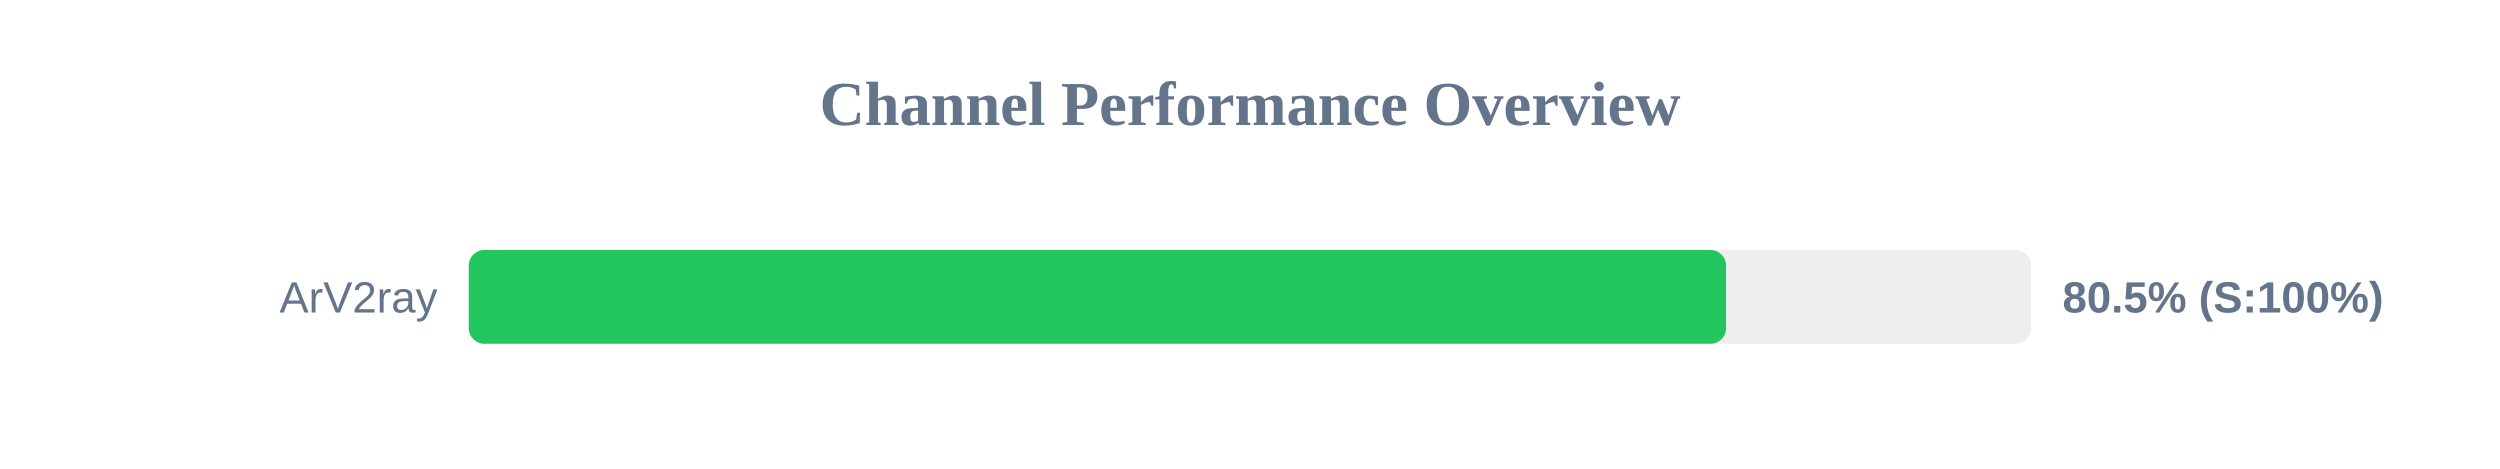
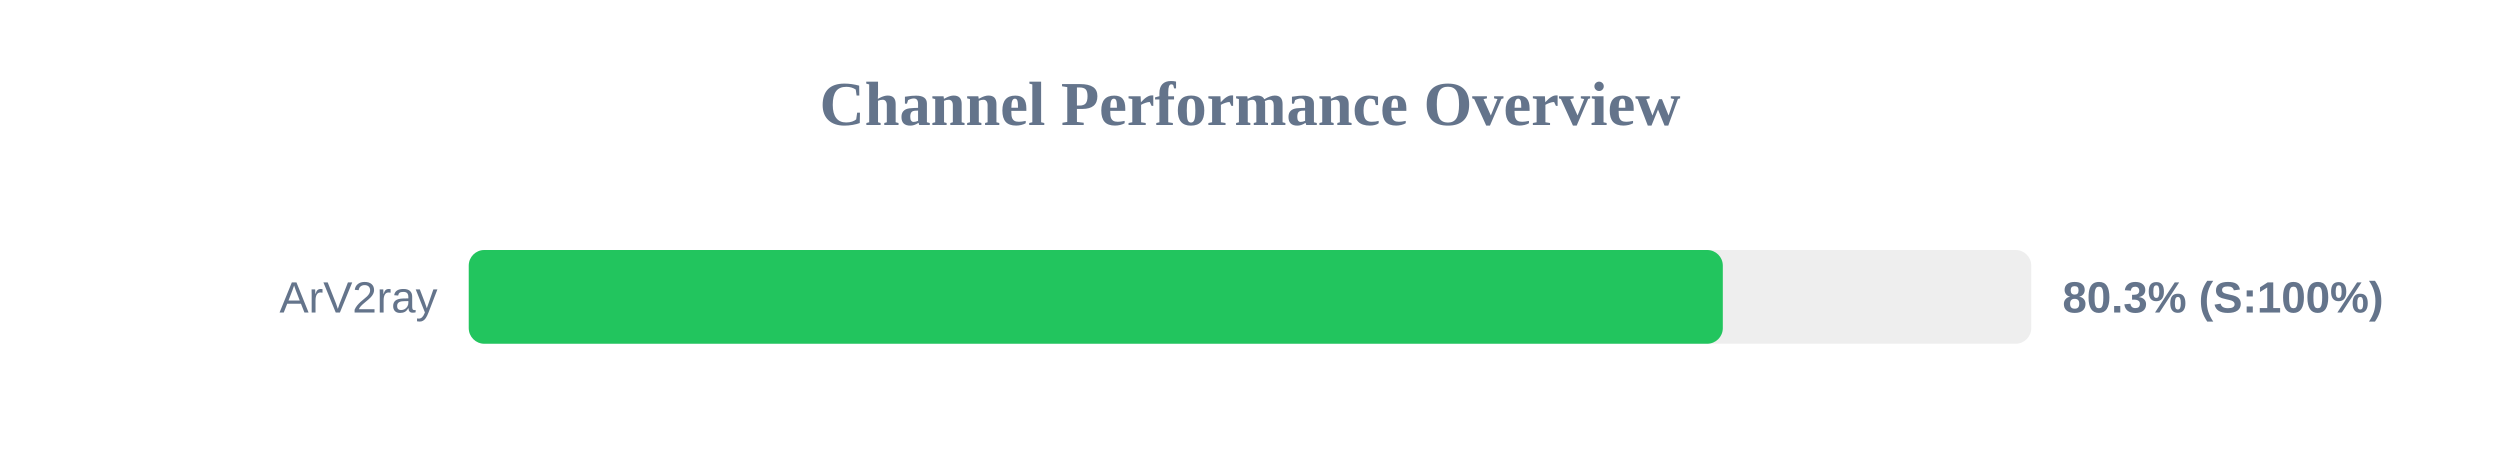
<svg xmlns="http://www.w3.org/2000/svg" width="800" height="150" version="1.1">
  <style>
        .row { font: 14px Arial; fill: #64748b; }
        .score { font: bold 14px Arial; fill: #64748b; }
    </style>
  <text x="400" y="40" text-anchor="middle" font-size="20px" font-weight="bold" fill="#64748b">Channel Performance Overview</text>
  <rect x="150" y="80" width="500" height="30" fill="#eee" rx="5" />
-   <rect x="150" y="80" width="402.35" height="30" fill="#22c55e" rx="5" />
+   <rect x="150" y="80" width="401.3" height="30" fill="#22c55e" rx="5" />
  <text x="140" y="100" text-anchor="end" class="row">ArV2ray</text>
-   <text x="660" y="100" text-anchor="start" class="score">80.5% (S:100%)</text>
+   <text x="660" y="100" text-anchor="start" class="score">80.3% (S:100%)</text>
</svg>
